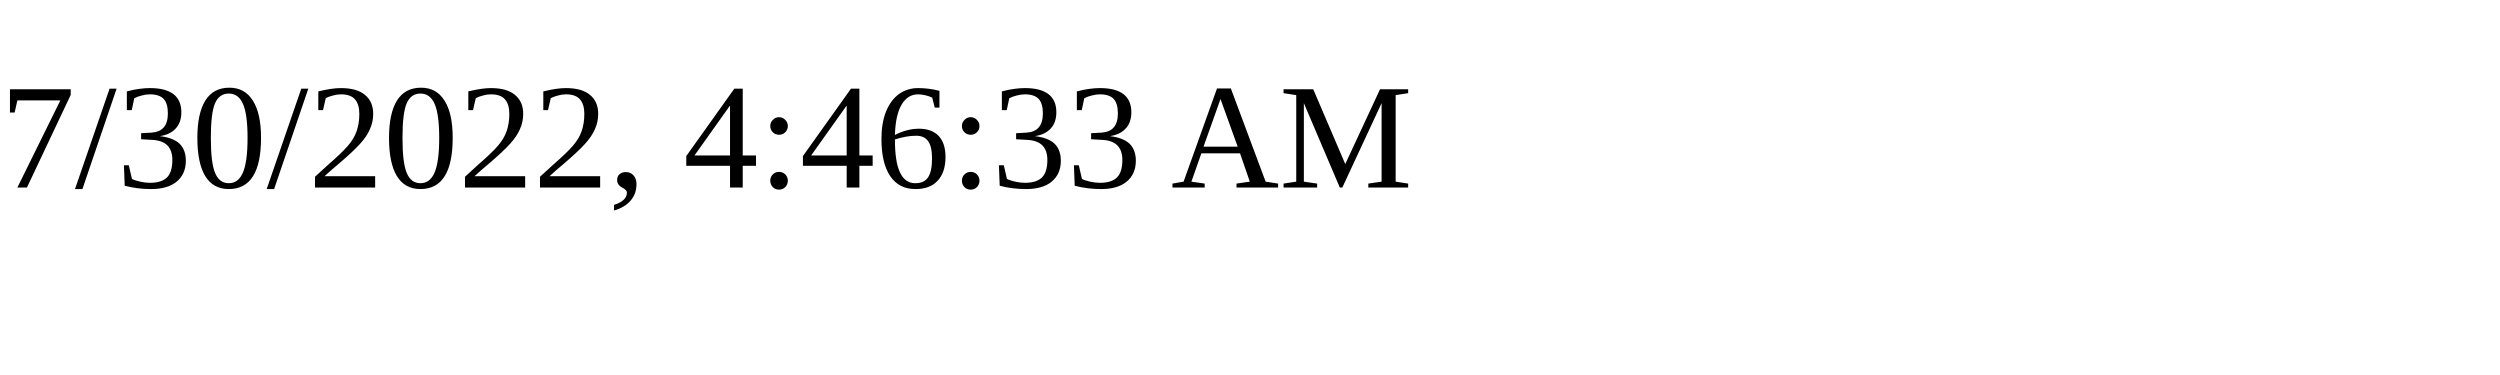
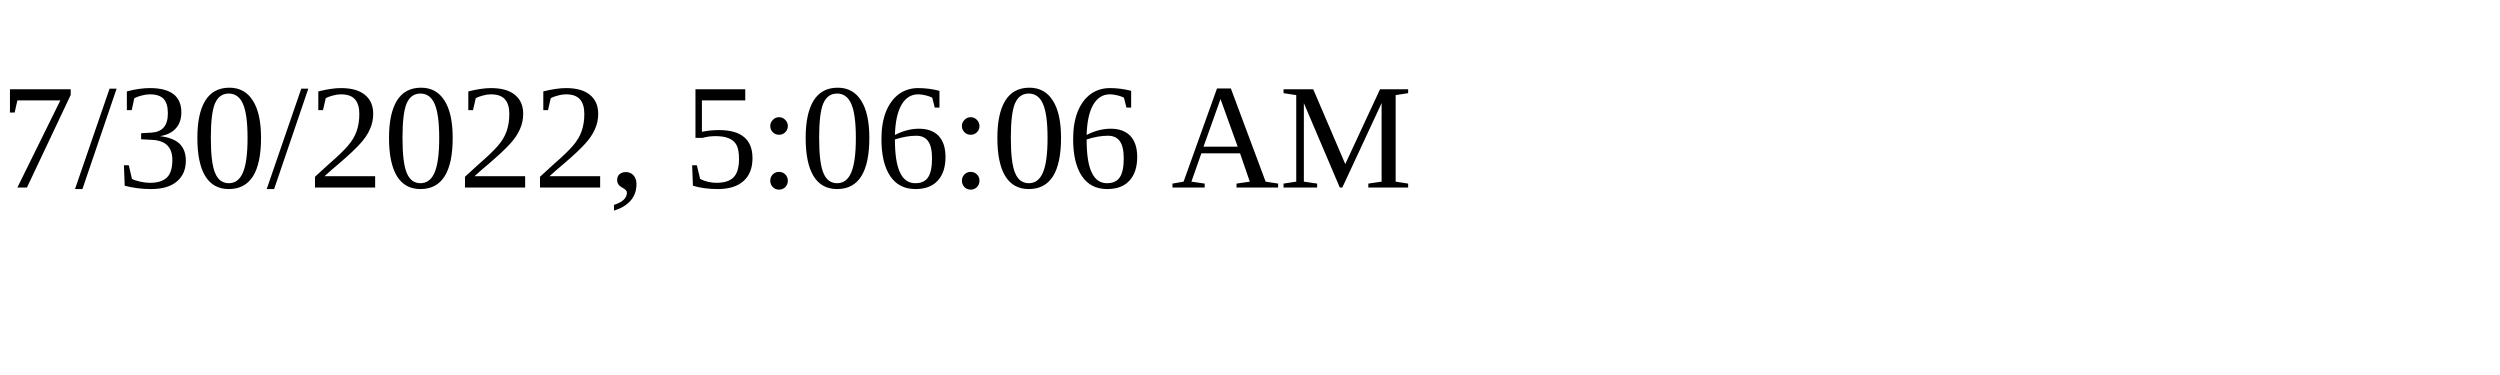
<svg xmlns="http://www.w3.org/2000/svg" height="30" width="200">
-   <text x="0" y="15">7/30/2022, 4:46:33 AM</text>
+   <text x="0" y="15">7/30/2022, 5:06:06 AM</text>
</svg>
